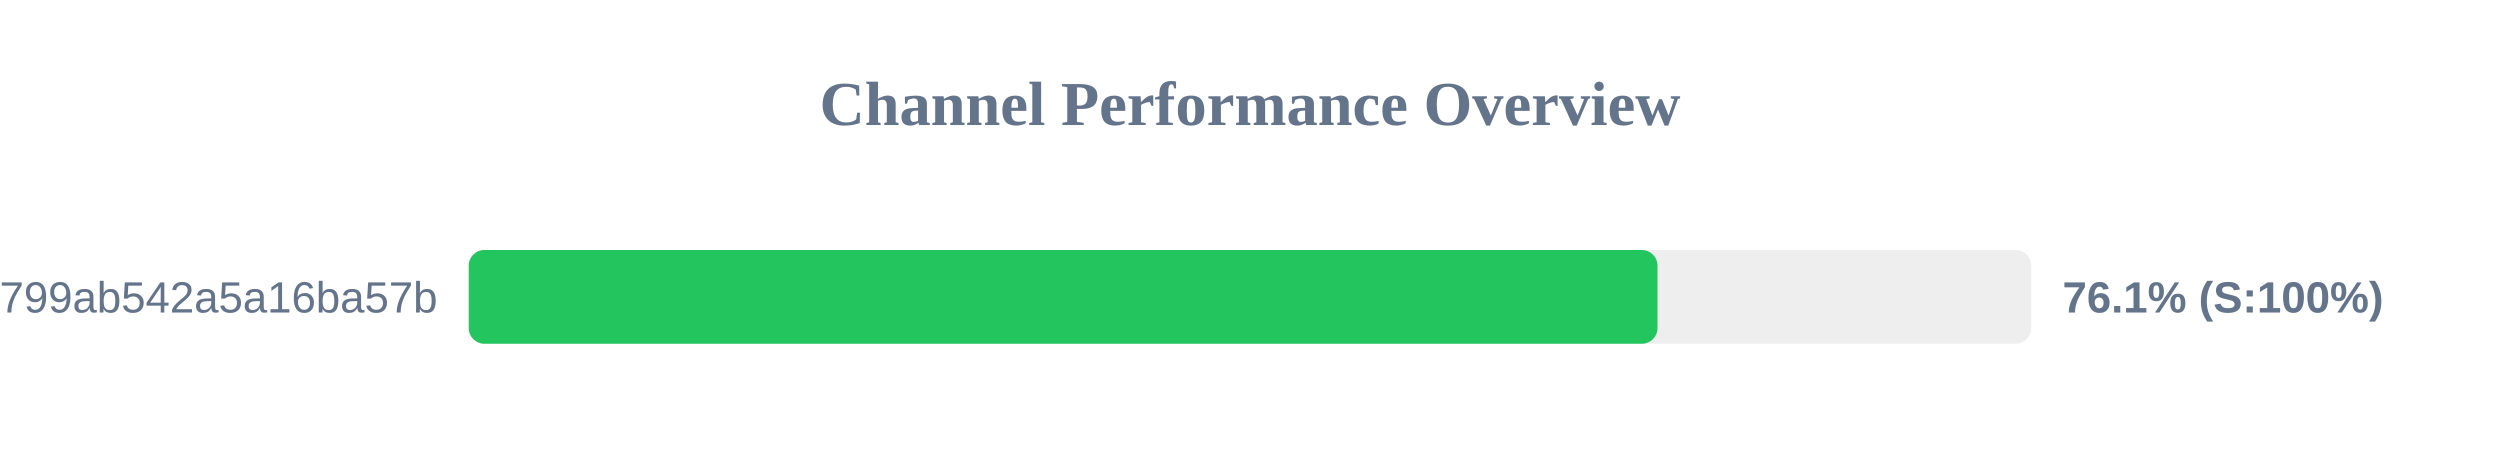
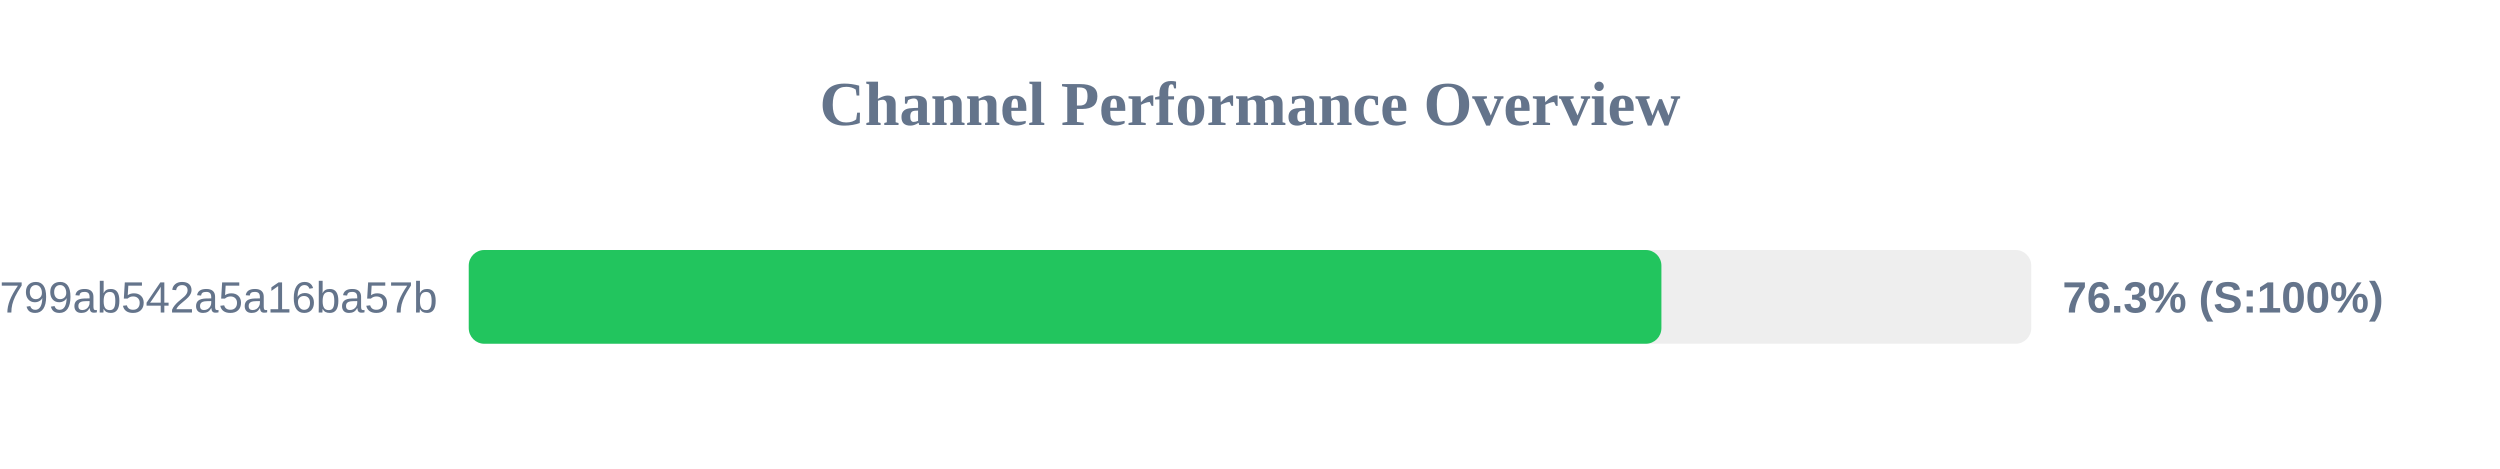
<svg xmlns="http://www.w3.org/2000/svg" width="800" height="150" version="1.1">
  <style>
        .row { font: 14px Arial; fill: #64748b; }
        .score { font: bold 14px Arial; fill: #64748b; }
    </style>
  <text x="400" y="40" text-anchor="middle" font-size="20px" font-weight="bold" fill="#64748b">Channel Performance Overview</text>
  <rect x="150" y="80" width="500" height="30" fill="#eee" rx="5" />
-   <rect x="150" y="80" width="380.4" height="30" fill="#22c55e" rx="5" />
+   <rect x="150" y="80" width="381.65" height="30" fill="#22c55e" rx="5" />
  <text x="140" y="100" text-anchor="end" class="row">subscribe?token=1d6704a3418417799ab542a5a16ba57b</text>
-   <text x="660" y="100" text-anchor="start" class="score">76.1% (S:100%)</text>
+   <text x="660" y="100" text-anchor="start" class="score">76.3% (S:100%)</text>
</svg>
